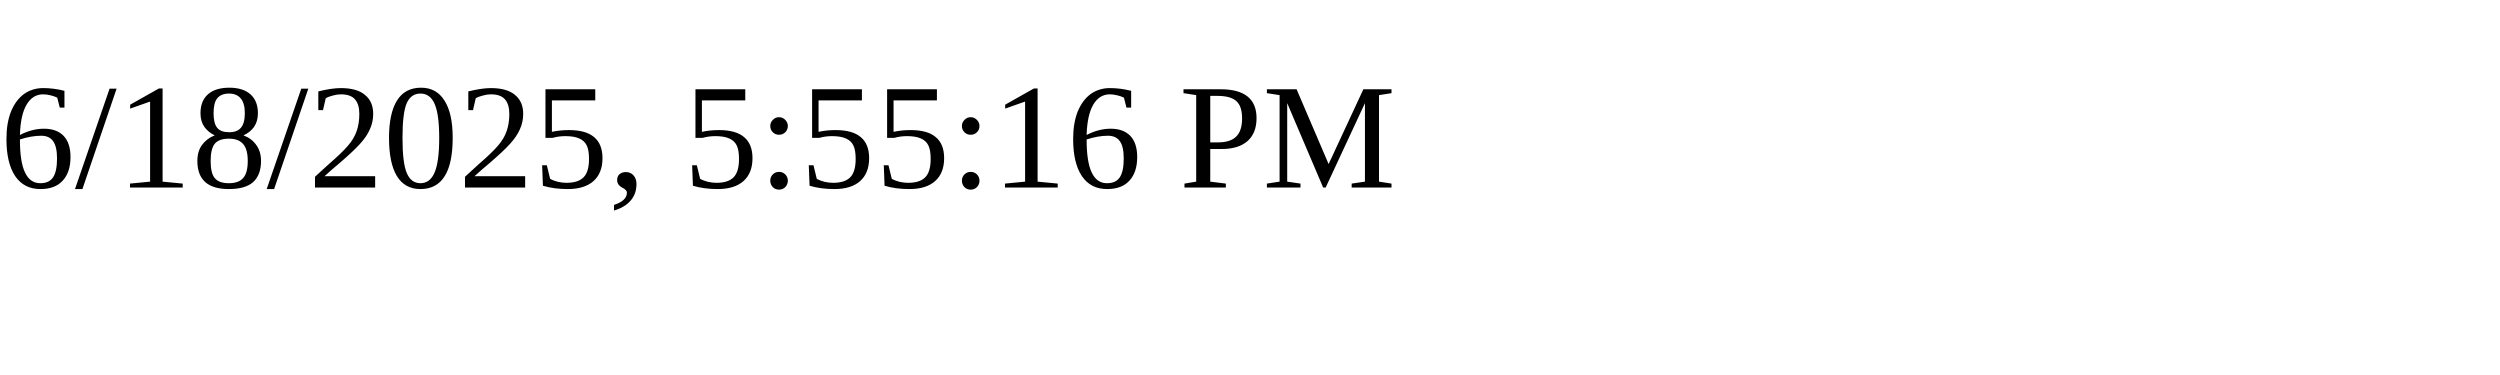
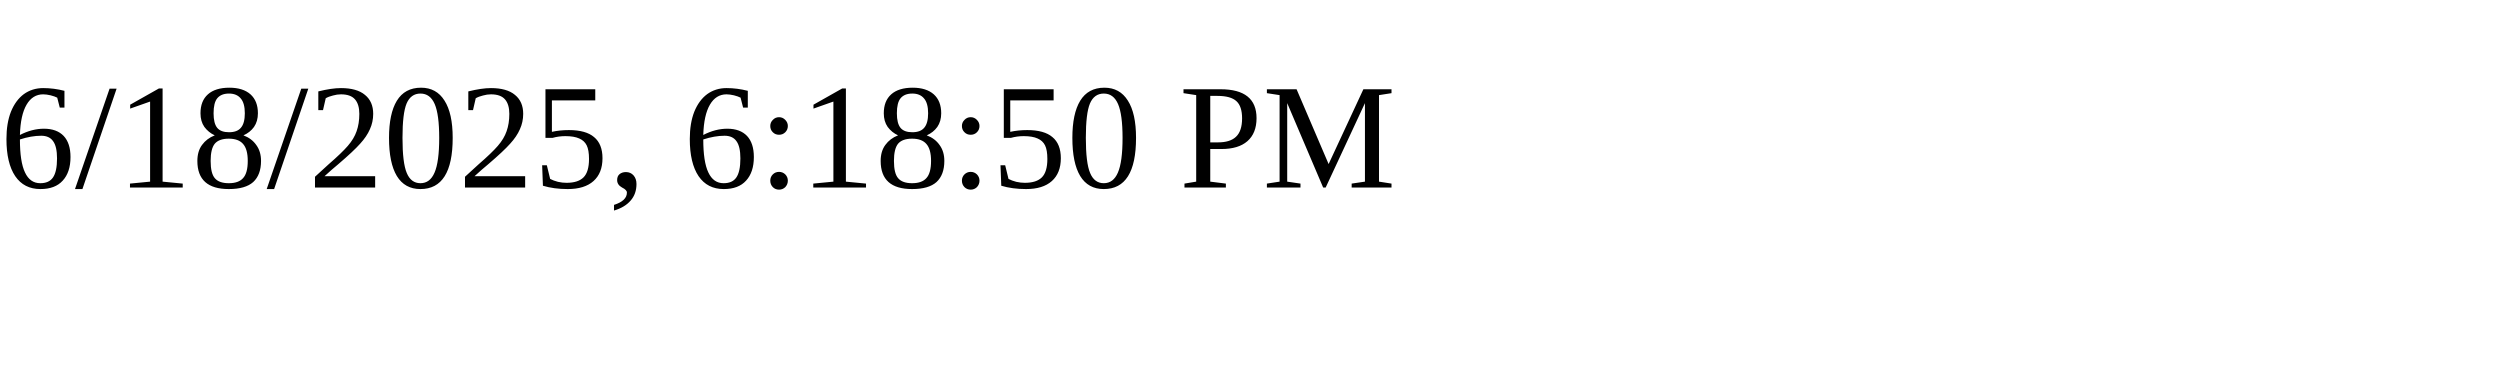
<svg xmlns="http://www.w3.org/2000/svg" height="30" width="200">
-   <text x="0" y="15">6/18/2025, 5:55:16 PM</text>
+   <text x="0" y="15">6/18/2025, 6:18:50 PM</text>
</svg>
